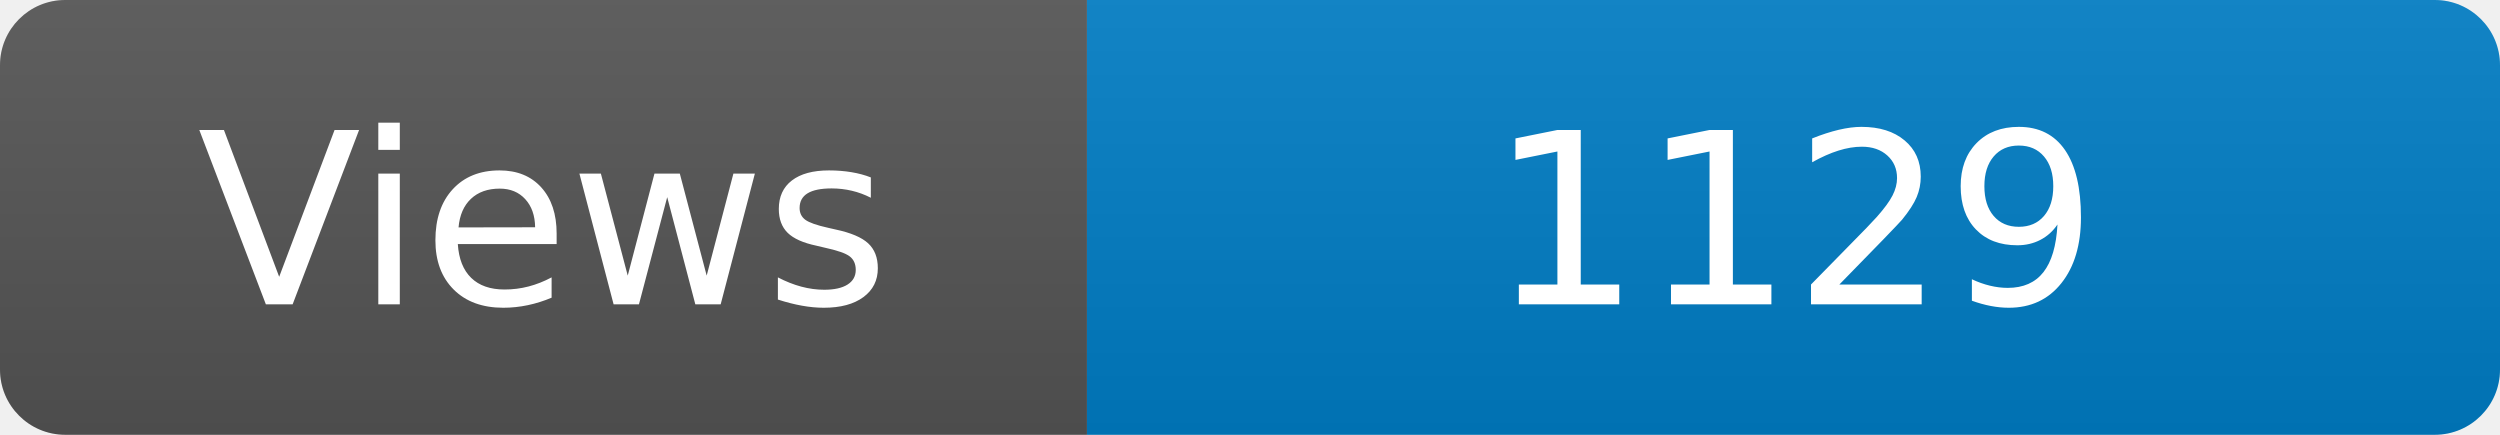
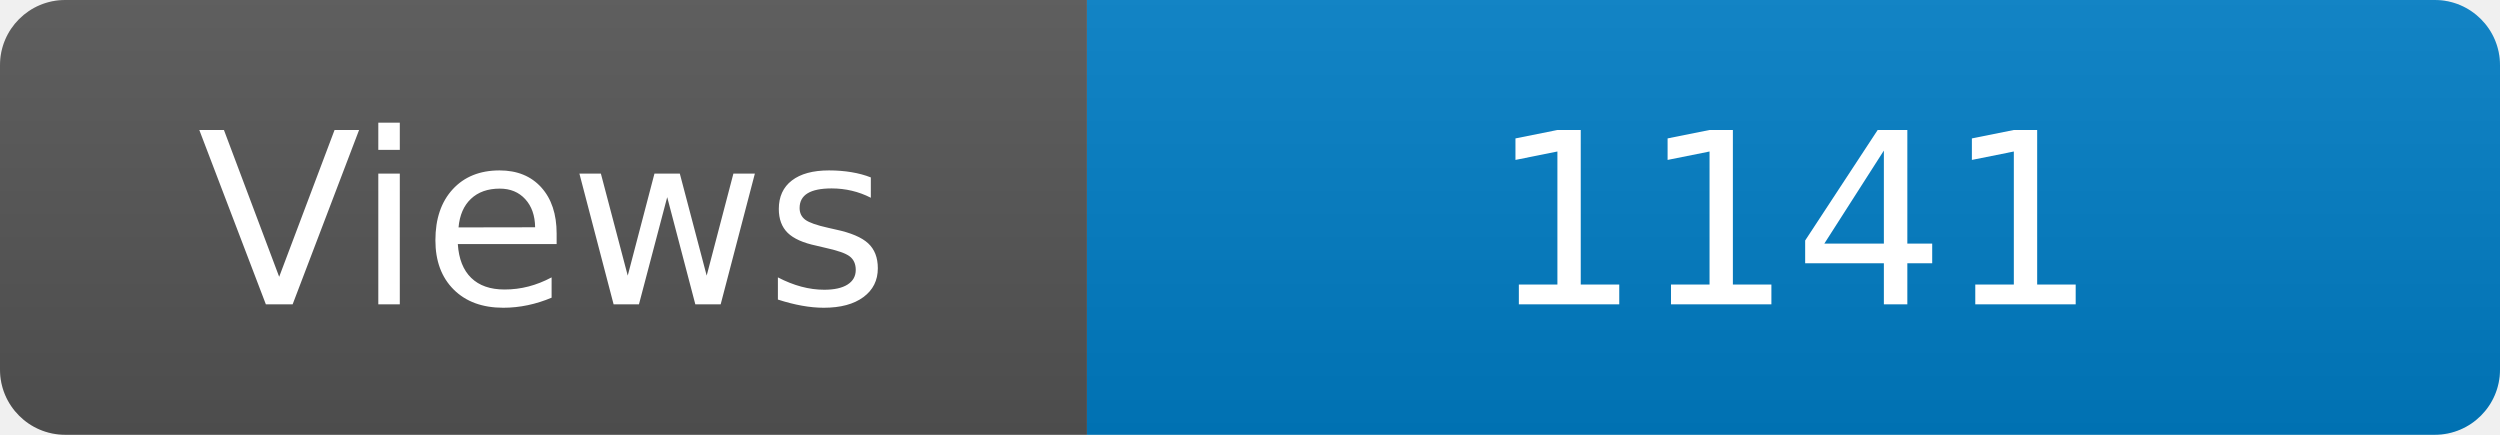
<svg xmlns="http://www.w3.org/2000/svg" width="115" height="20" role="img" aria-label="Maintained?: yes">
  <linearGradient id="s" x2="0" y2="100%">
    <stop offset="0" stop-color="#bbb" stop-opacity=".1" />
    <stop offset="1" stop-opacity=".1" />
  </linearGradient>
  <clipPath id="r">
    <rect width="115" height="20" rx="3" fill="#fff" />
  </clipPath>
  <g clip-path="url(#r)">
    <rect width="50" height="20" fill="#555" />
    <rect x="50" width="160" height="20" fill="#007ec6" />
    <rect width="115" height="20" fill="url(#s)" />
  </g>
  <g fill="#fff" text-anchor="middle" font-family="Verdana,Geneva,DejaVu Sans,sans-serif" font-size="110">
    <text x="250" y="140" transform="scale(.1)" fill="#fff">Views</text>
-     <text x="825" y="140" transform="scale(.1)" fill="#fff">1129</text>
+     <text x="825" y="140" transform="scale(.1)" fill="#fff">1141</text>
  </g>
</svg>
